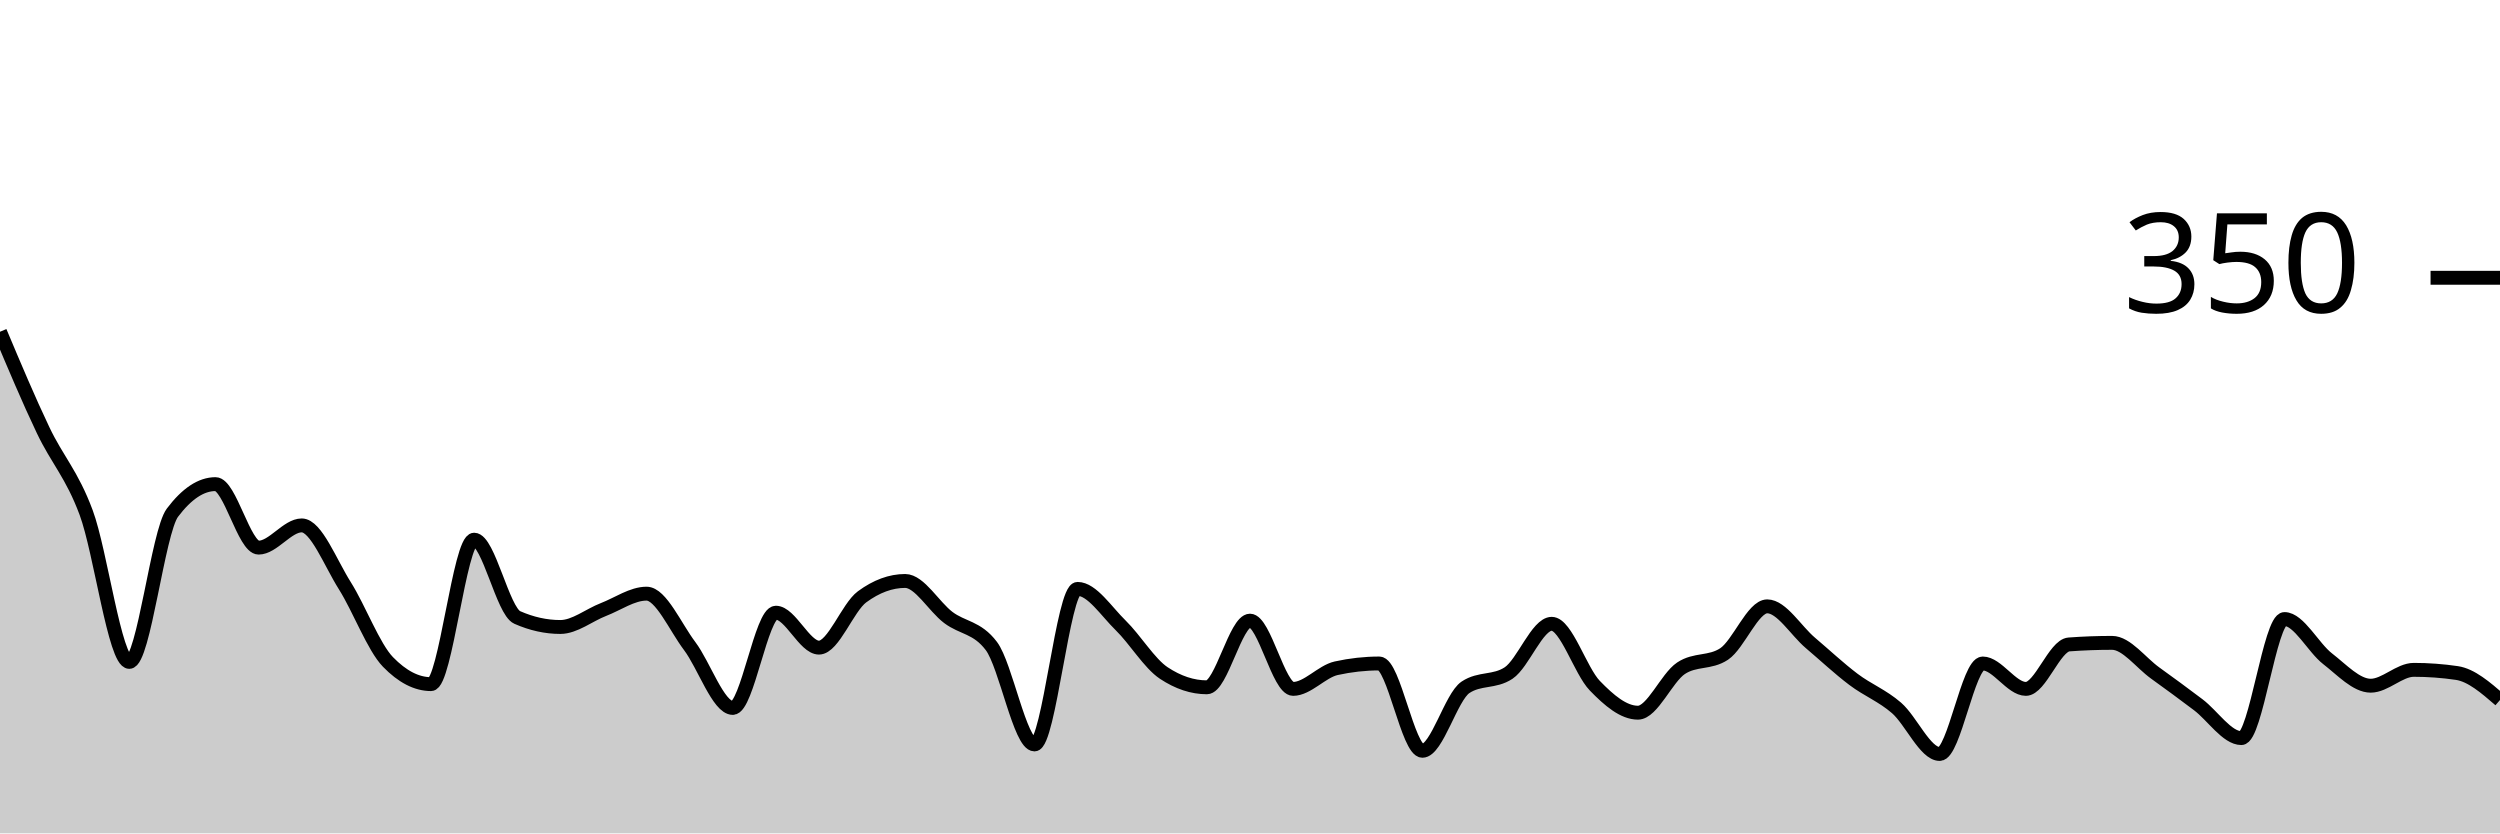
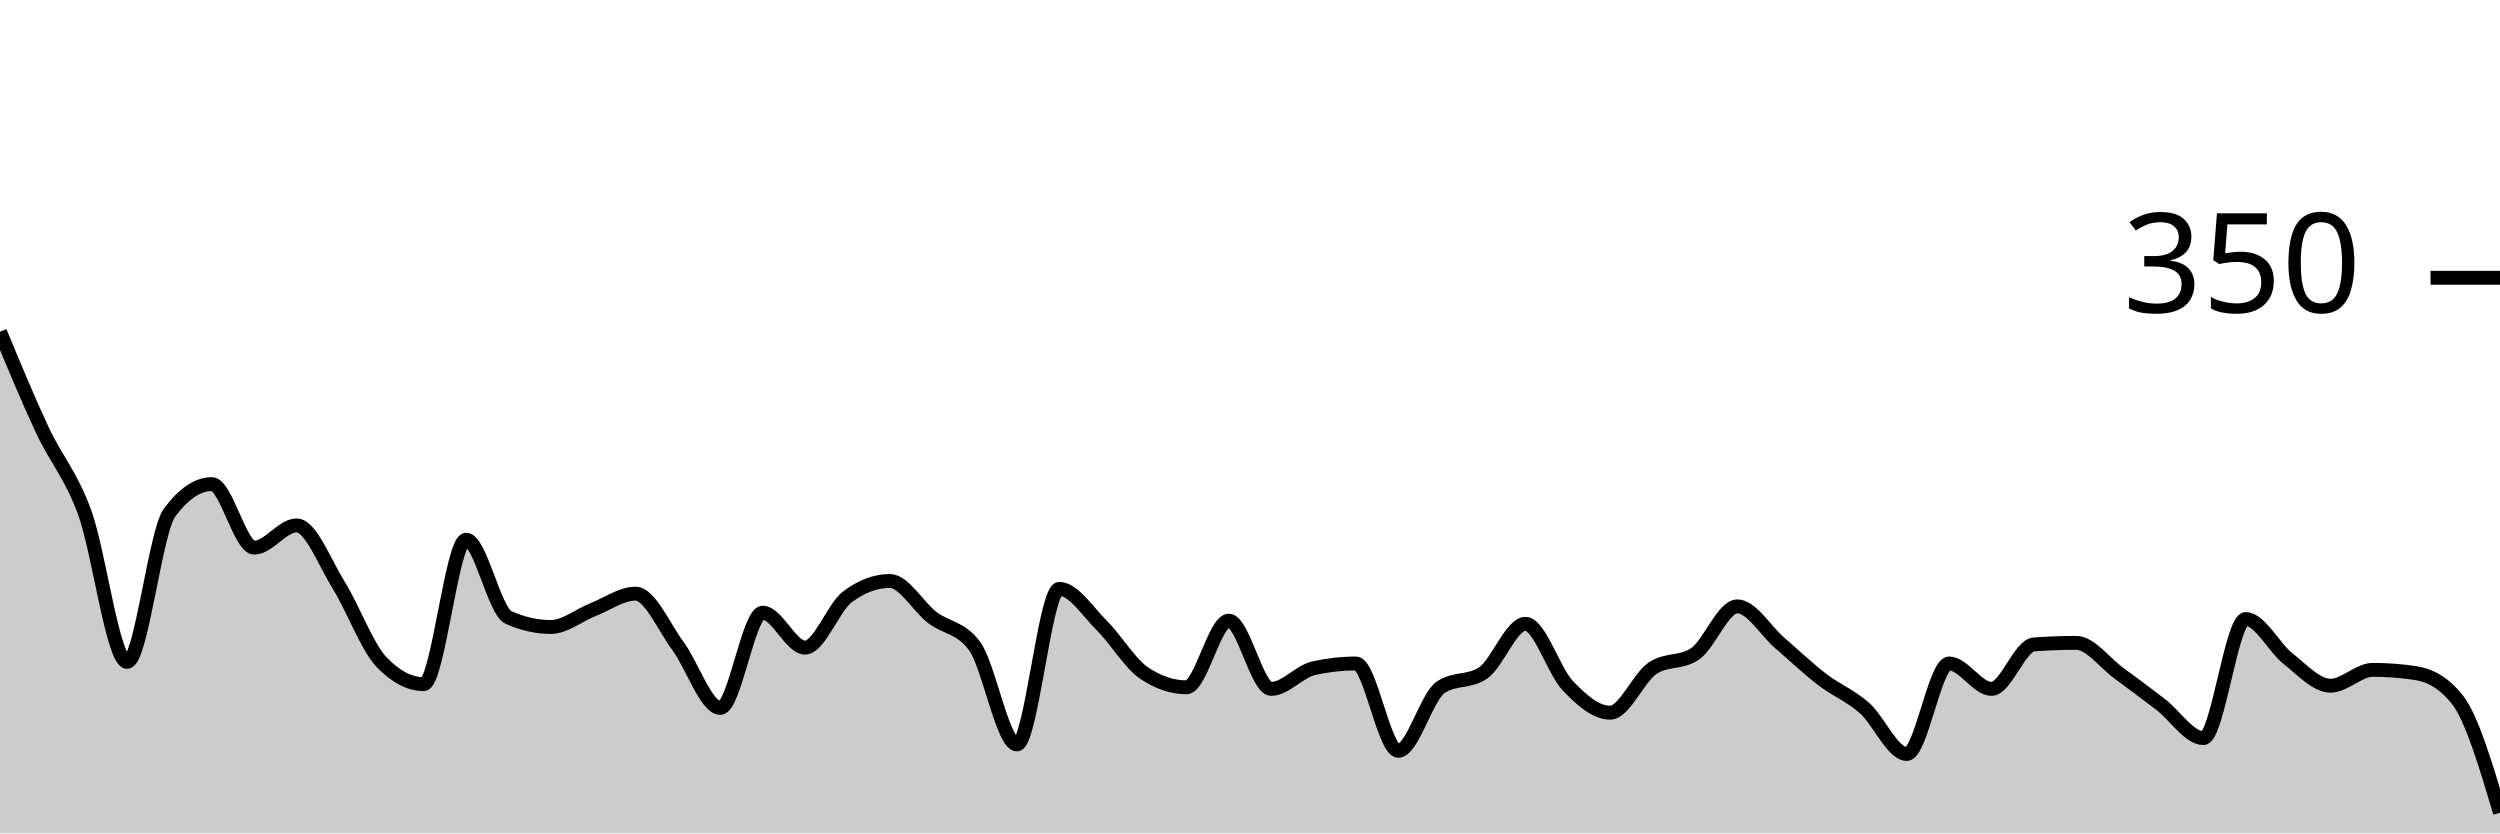
<svg xmlns="http://www.w3.org/2000/svg" viewBox="0 0 180 60">
  <g transform="translate(0,20)">
-     <path class="area" fill="rgba(0, 0, 0, 0.2)" d="M0,3.886C1.034,6.343,2.069,8.8,3.103,10.971C4.138,13.143,5.172,14.133,6.207,16.914C7.241,19.695,8.276,27.657,9.31,27.657C10.345,27.657,11.379,18.286,12.414,16.914C13.448,15.543,14.483,14.857,15.517,14.857C16.552,14.857,17.586,19.429,18.621,19.429C19.655,19.429,20.69,17.829,21.724,17.829C22.759,17.829,23.793,20.533,24.828,22.171C25.862,23.81,26.897,26.59,27.931,27.657C28.966,28.724,30,29.257,31.034,29.257C32.069,29.257,33.103,18.857,34.138,18.857C35.172,18.857,36.207,24,37.241,24.457C38.276,24.914,39.31,25.143,40.345,25.143C41.379,25.143,42.414,24.286,43.448,23.886C44.483,23.486,45.517,22.743,46.552,22.743C47.586,22.743,48.621,25.143,49.655,26.514C50.69,27.886,51.724,30.971,52.759,30.971C53.793,30.971,54.828,24.114,55.862,24.114C56.897,24.114,57.931,26.629,58.966,26.629C60,26.629,61.034,23.733,62.069,22.971C63.103,22.21,64.138,21.829,65.172,21.829C66.207,21.829,67.241,23.676,68.276,24.457C69.31,25.238,70.345,25.143,71.379,26.514C72.414,27.886,73.448,33.6,74.483,33.6C75.517,33.6,76.552,22.4,77.586,22.4C78.621,22.4,79.655,24.019,80.69,25.029C81.724,26.038,82.759,27.771,83.793,28.457C84.828,29.143,85.862,29.486,86.897,29.486C87.931,29.486,88.966,24.686,90,24.686C91.034,24.686,92.069,29.6,93.103,29.6C94.138,29.6,95.172,28.343,96.207,28.114C97.241,27.886,98.276,27.771,99.31,27.771C100.345,27.771,101.379,34.057,102.414,34.057C103.448,34.057,104.483,30.171,105.517,29.486C106.552,28.8,107.586,29.143,108.621,28.457C109.655,27.771,110.69,24.914,111.724,24.914C112.759,24.914,113.793,28.305,114.828,29.371C115.862,30.438,116.897,31.314,117.931,31.314C118.966,31.314,120,28.8,121.034,28.114C122.069,27.429,123.103,27.771,124.138,27.086C125.172,26.4,126.207,23.657,127.241,23.657C128.276,23.657,129.31,25.41,130.345,26.286C131.379,27.162,132.414,28.133,133.448,28.914C134.483,29.695,135.517,30.076,136.552,30.971C137.586,31.867,138.621,34.286,139.655,34.286C140.69,34.286,141.724,27.771,142.759,27.771C143.793,27.771,144.828,29.6,145.862,29.6C146.897,29.6,147.931,26.476,148.966,26.4C150,26.324,151.034,26.286,152.069,26.286C153.103,26.286,154.138,27.714,155.172,28.457C156.207,29.2,157.241,29.962,158.276,30.743C159.31,31.524,160.345,33.143,161.379,33.143C162.414,33.143,163.448,24.571,164.483,24.571C165.517,24.571,166.552,26.629,167.586,27.429C168.621,28.229,169.655,29.371,170.69,29.371C171.724,29.371,172.759,28.229,173.793,28.229C174.828,28.229,175.862,28.305,176.897,28.457C177.931,28.61,178.966,29.505,180,30.4L180,40C178.966,40,177.931,40,176.897,40C175.862,40,174.828,40,173.793,40C172.759,40,171.724,40,170.69,40C169.655,40,168.621,40,167.586,40C166.552,40,165.517,40,164.483,40C163.448,40,162.414,40,161.379,40C160.345,40,159.31,40,158.276,40C157.241,40,156.207,40,155.172,40C154.138,40,153.103,40,152.069,40C151.034,40,150,40,148.966,40C147.931,40,146.897,40,145.862,40C144.828,40,143.793,40,142.759,40C141.724,40,140.69,40,139.655,40C138.621,40,137.586,40,136.552,40C135.517,40,134.483,40,133.448,40C132.414,40,131.379,40,130.345,40C129.31,40,128.276,40,127.241,40C126.207,40,125.172,40,124.138,40C123.103,40,122.069,40,121.034,40C120,40,118.966,40,117.931,40C116.897,40,115.862,40,114.828,40C113.793,40,112.759,40,111.724,40C110.69,40,109.655,40,108.621,40C107.586,40,106.552,40,105.517,40C104.483,40,103.448,40,102.414,40C101.379,40,100.345,40,99.31,40C98.276,40,97.241,40,96.207,40C95.172,40,94.138,40,93.103,40C92.069,40,91.034,40,90,40C88.966,40,87.931,40,86.897,40C85.862,40,84.828,40,83.793,40C82.759,40,81.724,40,80.69,40C79.655,40,78.621,40,77.586,40C76.552,40,75.517,40,74.483,40C73.448,40,72.414,40,71.379,40C70.345,40,69.31,40,68.276,40C67.241,40,66.207,40,65.172,40C64.138,40,63.103,40,62.069,40C61.034,40,60,40,58.966,40C57.931,40,56.897,40,55.862,40C54.828,40,53.793,40,52.759,40C51.724,40,50.69,40,49.655,40C48.621,40,47.586,40,46.552,40C45.517,40,44.483,40,43.448,40C42.414,40,41.379,40,40.345,40C39.31,40,38.276,40,37.241,40C36.207,40,35.172,40,34.138,40C33.103,40,32.069,40,31.034,40C30,40,28.966,40,27.931,40C26.897,40,25.862,40,24.828,40C23.793,40,22.759,40,21.724,40C20.69,40,19.655,40,18.621,40C17.586,40,16.552,40,15.517,40C14.483,40,13.448,40,12.414,40C11.379,40,10.345,40,9.31,40C8.276,40,7.241,40,6.207,40C5.172,40,4.138,40,3.103,40C2.069,40,1.034,40,0,40Z" />
-     <path class="line" stroke="black" fill="none" d="M0,3.886C1.034,6.343,2.069,8.8,3.103,10.971C4.138,13.143,5.172,14.133,6.207,16.914C7.241,19.695,8.276,27.657,9.31,27.657C10.345,27.657,11.379,18.286,12.414,16.914C13.448,15.543,14.483,14.857,15.517,14.857C16.552,14.857,17.586,19.429,18.621,19.429C19.655,19.429,20.69,17.829,21.724,17.829C22.759,17.829,23.793,20.533,24.828,22.171C25.862,23.81,26.897,26.59,27.931,27.657C28.966,28.724,30,29.257,31.034,29.257C32.069,29.257,33.103,18.857,34.138,18.857C35.172,18.857,36.207,24,37.241,24.457C38.276,24.914,39.31,25.143,40.345,25.143C41.379,25.143,42.414,24.286,43.448,23.886C44.483,23.486,45.517,22.743,46.552,22.743C47.586,22.743,48.621,25.143,49.655,26.514C50.69,27.886,51.724,30.971,52.759,30.971C53.793,30.971,54.828,24.114,55.862,24.114C56.897,24.114,57.931,26.629,58.966,26.629C60,26.629,61.034,23.733,62.069,22.971C63.103,22.21,64.138,21.829,65.172,21.829C66.207,21.829,67.241,23.676,68.276,24.457C69.31,25.238,70.345,25.143,71.379,26.514C72.414,27.886,73.448,33.6,74.483,33.6C75.517,33.6,76.552,22.4,77.586,22.4C78.621,22.4,79.655,24.019,80.69,25.029C81.724,26.038,82.759,27.771,83.793,28.457C84.828,29.143,85.862,29.486,86.897,29.486C87.931,29.486,88.966,24.686,90,24.686C91.034,24.686,92.069,29.6,93.103,29.6C94.138,29.6,95.172,28.343,96.207,28.114C97.241,27.886,98.276,27.771,99.31,27.771C100.345,27.771,101.379,34.057,102.414,34.057C103.448,34.057,104.483,30.171,105.517,29.486C106.552,28.8,107.586,29.143,108.621,28.457C109.655,27.771,110.69,24.914,111.724,24.914C112.759,24.914,113.793,28.305,114.828,29.371C115.862,30.438,116.897,31.314,117.931,31.314C118.966,31.314,120,28.8,121.034,28.114C122.069,27.429,123.103,27.771,124.138,27.086C125.172,26.4,126.207,23.657,127.241,23.657C128.276,23.657,129.31,25.41,130.345,26.286C131.379,27.162,132.414,28.133,133.448,28.914C134.483,29.695,135.517,30.076,136.552,30.971C137.586,31.867,138.621,34.286,139.655,34.286C140.69,34.286,141.724,27.771,142.759,27.771C143.793,27.771,144.828,29.6,145.862,29.6C146.897,29.6,147.931,26.476,148.966,26.4C150,26.324,151.034,26.286,152.069,26.286C153.103,26.286,154.138,27.714,155.172,28.457C156.207,29.2,157.241,29.962,158.276,30.743C159.31,31.524,160.345,33.143,161.379,33.143C162.414,33.143,163.448,24.571,164.483,24.571C165.517,24.571,166.552,26.629,167.586,27.429C168.621,28.229,169.655,29.371,170.69,29.371C171.724,29.371,172.759,28.229,173.793,28.229C174.828,28.229,175.862,28.305,176.897,28.457C177.931,28.61,178.966,29.505,180,30.4" />
+     <path class="area" fill="rgba(0, 0, 0, 0.2)" d="M0,3.886C1.017,6.343,2.034,8.8,3.051,10.971C4.068,13.143,5.085,14.133,6.102,16.914C7.119,19.695,8.136,27.657,9.153,27.657C10.169,27.657,11.186,18.286,12.203,16.914C13.22,15.543,14.237,14.857,15.254,14.857C16.271,14.857,17.288,19.429,18.305,19.429C19.322,19.429,20.339,17.829,21.356,17.829C22.373,17.829,23.39,20.533,24.407,22.171C25.424,23.81,26.441,26.59,27.458,27.657C28.475,28.724,29.492,29.257,30.508,29.257C31.525,29.257,32.542,18.857,33.559,18.857C34.576,18.857,35.593,24,36.61,24.457C37.627,24.914,38.644,25.143,39.661,25.143C40.678,25.143,41.695,24.286,42.712,23.886C43.729,23.486,44.746,22.743,45.763,22.743C46.78,22.743,47.797,25.143,48.814,26.514C49.831,27.886,50.847,30.971,51.864,30.971C52.881,30.971,53.898,24.114,54.915,24.114C55.932,24.114,56.949,26.629,57.966,26.629C58.983,26.629,60,23.733,61.017,22.971C62.034,22.21,63.051,21.829,64.068,21.829C65.085,21.829,66.102,23.676,67.119,24.457C68.136,25.238,69.153,25.143,70.169,26.514C71.186,27.886,72.203,33.6,73.22,33.6C74.237,33.6,75.254,22.4,76.271,22.4C77.288,22.4,78.305,24.019,79.322,25.029C80.339,26.038,81.356,27.771,82.373,28.457C83.39,29.143,84.407,29.486,85.424,29.486C86.441,29.486,87.458,24.686,88.475,24.686C89.492,24.686,90.508,29.6,91.525,29.6C92.542,29.6,93.559,28.343,94.576,28.114C95.593,27.886,96.61,27.771,97.627,27.771C98.644,27.771,99.661,34.057,100.678,34.057C101.695,34.057,102.712,30.171,103.729,29.486C104.746,28.8,105.763,29.143,106.78,28.457C107.797,27.771,108.814,24.914,109.831,24.914C110.847,24.914,111.864,28.305,112.881,29.371C113.898,30.438,114.915,31.314,115.932,31.314C116.949,31.314,117.966,28.8,118.983,28.114C120,27.429,121.017,27.771,122.034,27.086C123.051,26.4,124.068,23.657,125.085,23.657C126.102,23.657,127.119,25.41,128.136,26.286C129.153,27.162,130.169,28.133,131.186,28.914C132.203,29.695,133.22,30.076,134.237,30.971C135.254,31.867,136.271,34.286,137.288,34.286C138.305,34.286,139.322,27.771,140.339,27.771C141.356,27.771,142.373,29.6,143.39,29.6C144.407,29.6,145.424,26.476,146.441,26.4C147.458,26.324,148.475,26.286,149.492,26.286C150.508,26.286,151.525,27.714,152.542,28.457C153.559,29.2,154.576,29.962,155.593,30.743C156.61,31.524,157.627,33.143,158.644,33.143C159.661,33.143,160.678,24.571,161.695,24.571C162.712,24.571,163.729,26.629,164.746,27.429C165.763,28.229,166.78,29.371,167.797,29.371C168.814,29.371,169.831,28.229,170.847,28.229C171.864,28.229,172.881,28.305,173.898,28.457C174.915,28.61,175.932,29.105,176.949,30.4C177.966,31.695,178.983,35.105,180,38.514L180,40C178.983,40,177.966,40,176.949,40C175.932,40,174.915,40,173.898,40C172.881,40,171.864,40,170.847,40C169.831,40,168.814,40,167.797,40C166.78,40,165.763,40,164.746,40C163.729,40,162.712,40,161.695,40C160.678,40,159.661,40,158.644,40C157.627,40,156.61,40,155.593,40C154.576,40,153.559,40,152.542,40C151.525,40,150.508,40,149.492,40C148.475,40,147.458,40,146.441,40C145.424,40,144.407,40,143.39,40C142.373,40,141.356,40,140.339,40C139.322,40,138.305,40,137.288,40C136.271,40,135.254,40,134.237,40C133.22,40,132.203,40,131.186,40C130.169,40,129.153,40,128.136,40C127.119,40,126.102,40,125.085,40C124.068,40,123.051,40,122.034,40C121.017,40,120,40,118.983,40C117.966,40,116.949,40,115.932,40C114.915,40,113.898,40,112.881,40C111.864,40,110.847,40,109.831,40C108.814,40,107.797,40,106.78,40C105.763,40,104.746,40,103.729,40C102.712,40,101.695,40,100.678,40C99.661,40,98.644,40,97.627,40C96.61,40,95.593,40,94.576,40C93.559,40,92.542,40,91.525,40C90.508,40,89.492,40,88.475,40C87.458,40,86.441,40,85.424,40C84.407,40,83.39,40,82.373,40C81.356,40,80.339,40,79.322,40C78.305,40,77.288,40,76.271,40C75.254,40,74.237,40,73.22,40C72.203,40,71.186,40,70.169,40C69.153,40,68.136,40,67.119,40C66.102,40,65.085,40,64.068,40C63.051,40,62.034,40,61.017,40C60,40,58.983,40,57.966,40C56.949,40,55.932,40,54.915,40C53.898,40,52.881,40,51.864,40C50.847,40,49.831,40,48.814,40C47.797,40,46.78,40,45.763,40C44.746,40,43.729,40,42.712,40C41.695,40,40.678,40,39.661,40C38.644,40,37.627,40,36.61,40C35.593,40,34.576,40,33.559,40C32.542,40,31.525,40,30.508,40C29.492,40,28.475,40,27.458,40C26.441,40,25.424,40,24.407,40C23.39,40,22.373,40,21.356,40C20.339,40,19.322,40,18.305,40C17.288,40,16.271,40,15.254,40C14.237,40,13.22,40,12.203,40C11.186,40,10.169,40,9.153,40C8.136,40,7.119,40,6.102,40C5.085,40,4.068,40,3.051,40C2.034,40,1.017,40,0,40Z" />
+     <path class="line" stroke="black" fill="none" d="M0,3.886C1.017,6.343,2.034,8.8,3.051,10.971C4.068,13.143,5.085,14.133,6.102,16.914C7.119,19.695,8.136,27.657,9.153,27.657C10.169,27.657,11.186,18.286,12.203,16.914C13.22,15.543,14.237,14.857,15.254,14.857C16.271,14.857,17.288,19.429,18.305,19.429C19.322,19.429,20.339,17.829,21.356,17.829C22.373,17.829,23.39,20.533,24.407,22.171C25.424,23.81,26.441,26.59,27.458,27.657C28.475,28.724,29.492,29.257,30.508,29.257C31.525,29.257,32.542,18.857,33.559,18.857C34.576,18.857,35.593,24,36.61,24.457C37.627,24.914,38.644,25.143,39.661,25.143C40.678,25.143,41.695,24.286,42.712,23.886C43.729,23.486,44.746,22.743,45.763,22.743C46.78,22.743,47.797,25.143,48.814,26.514C49.831,27.886,50.847,30.971,51.864,30.971C52.881,30.971,53.898,24.114,54.915,24.114C55.932,24.114,56.949,26.629,57.966,26.629C58.983,26.629,60,23.733,61.017,22.971C62.034,22.21,63.051,21.829,64.068,21.829C65.085,21.829,66.102,23.676,67.119,24.457C68.136,25.238,69.153,25.143,70.169,26.514C71.186,27.886,72.203,33.6,73.22,33.6C74.237,33.6,75.254,22.4,76.271,22.4C77.288,22.4,78.305,24.019,79.322,25.029C80.339,26.038,81.356,27.771,82.373,28.457C83.39,29.143,84.407,29.486,85.424,29.486C86.441,29.486,87.458,24.686,88.475,24.686C89.492,24.686,90.508,29.6,91.525,29.6C92.542,29.6,93.559,28.343,94.576,28.114C95.593,27.886,96.61,27.771,97.627,27.771C98.644,27.771,99.661,34.057,100.678,34.057C101.695,34.057,102.712,30.171,103.729,29.486C104.746,28.8,105.763,29.143,106.78,28.457C107.797,27.771,108.814,24.914,109.831,24.914C110.847,24.914,111.864,28.305,112.881,29.371C113.898,30.438,114.915,31.314,115.932,31.314C116.949,31.314,117.966,28.8,118.983,28.114C120,27.429,121.017,27.771,122.034,27.086C123.051,26.4,124.068,23.657,125.085,23.657C126.102,23.657,127.119,25.41,128.136,26.286C129.153,27.162,130.169,28.133,131.186,28.914C132.203,29.695,133.22,30.076,134.237,30.971C135.254,31.867,136.271,34.286,137.288,34.286C138.305,34.286,139.322,27.771,140.339,27.771C141.356,27.771,142.373,29.6,143.39,29.6C144.407,29.6,145.424,26.476,146.441,26.4C147.458,26.324,148.475,26.286,149.492,26.286C150.508,26.286,151.525,27.714,152.542,28.457C153.559,29.2,154.576,29.962,155.593,30.743C156.61,31.524,157.627,33.143,158.644,33.143C159.661,33.143,160.678,24.571,161.695,24.571C162.712,24.571,163.729,26.629,164.746,27.429C165.763,28.229,166.78,29.371,167.797,29.371C168.814,29.371,169.831,28.229,170.847,28.229C171.864,28.229,172.881,28.305,173.898,28.457C174.915,28.61,175.932,29.105,176.949,30.4C177.966,31.695,178.983,35.105,180,38.514" />
    <path class="axis-ceiling" stroke-width="1" stroke="black" fill="none" d="M175,0L180,0" />
    <text class="axis-ceiling-label" font-family="sans-serif" text-anchor="end" font-size="10px" x="170" y="2.5">350</text>
  </g>
</svg>
